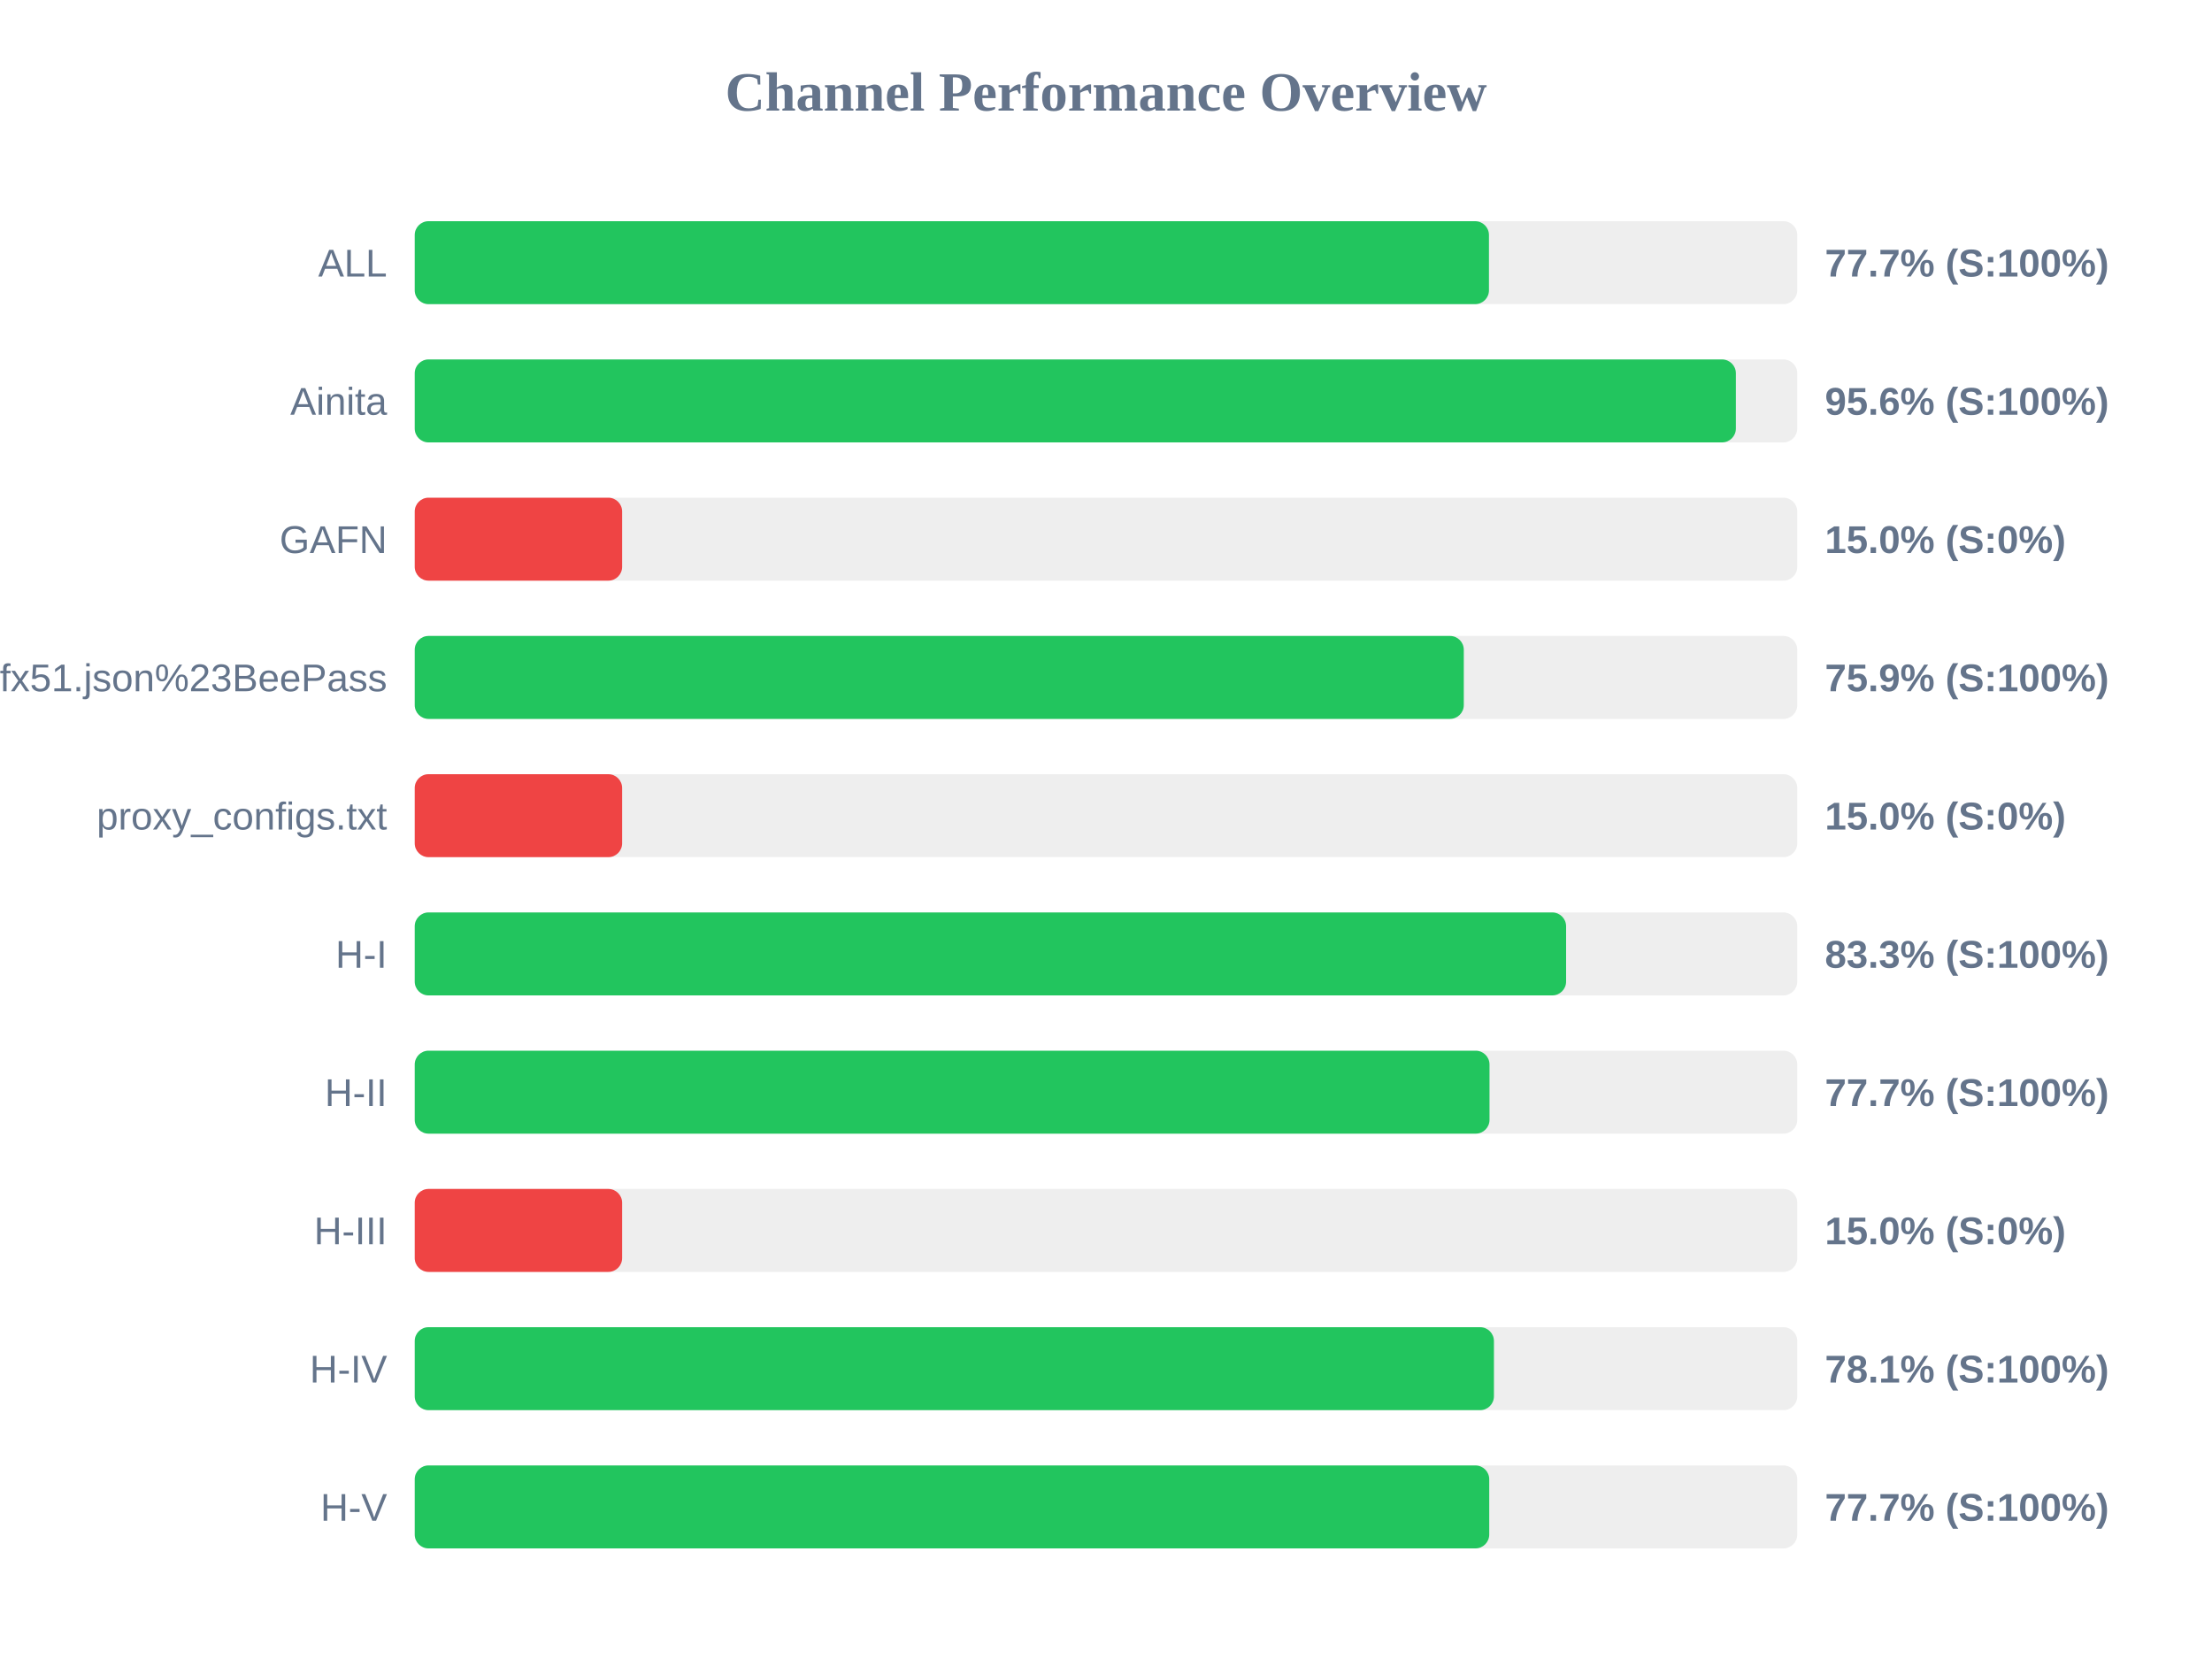
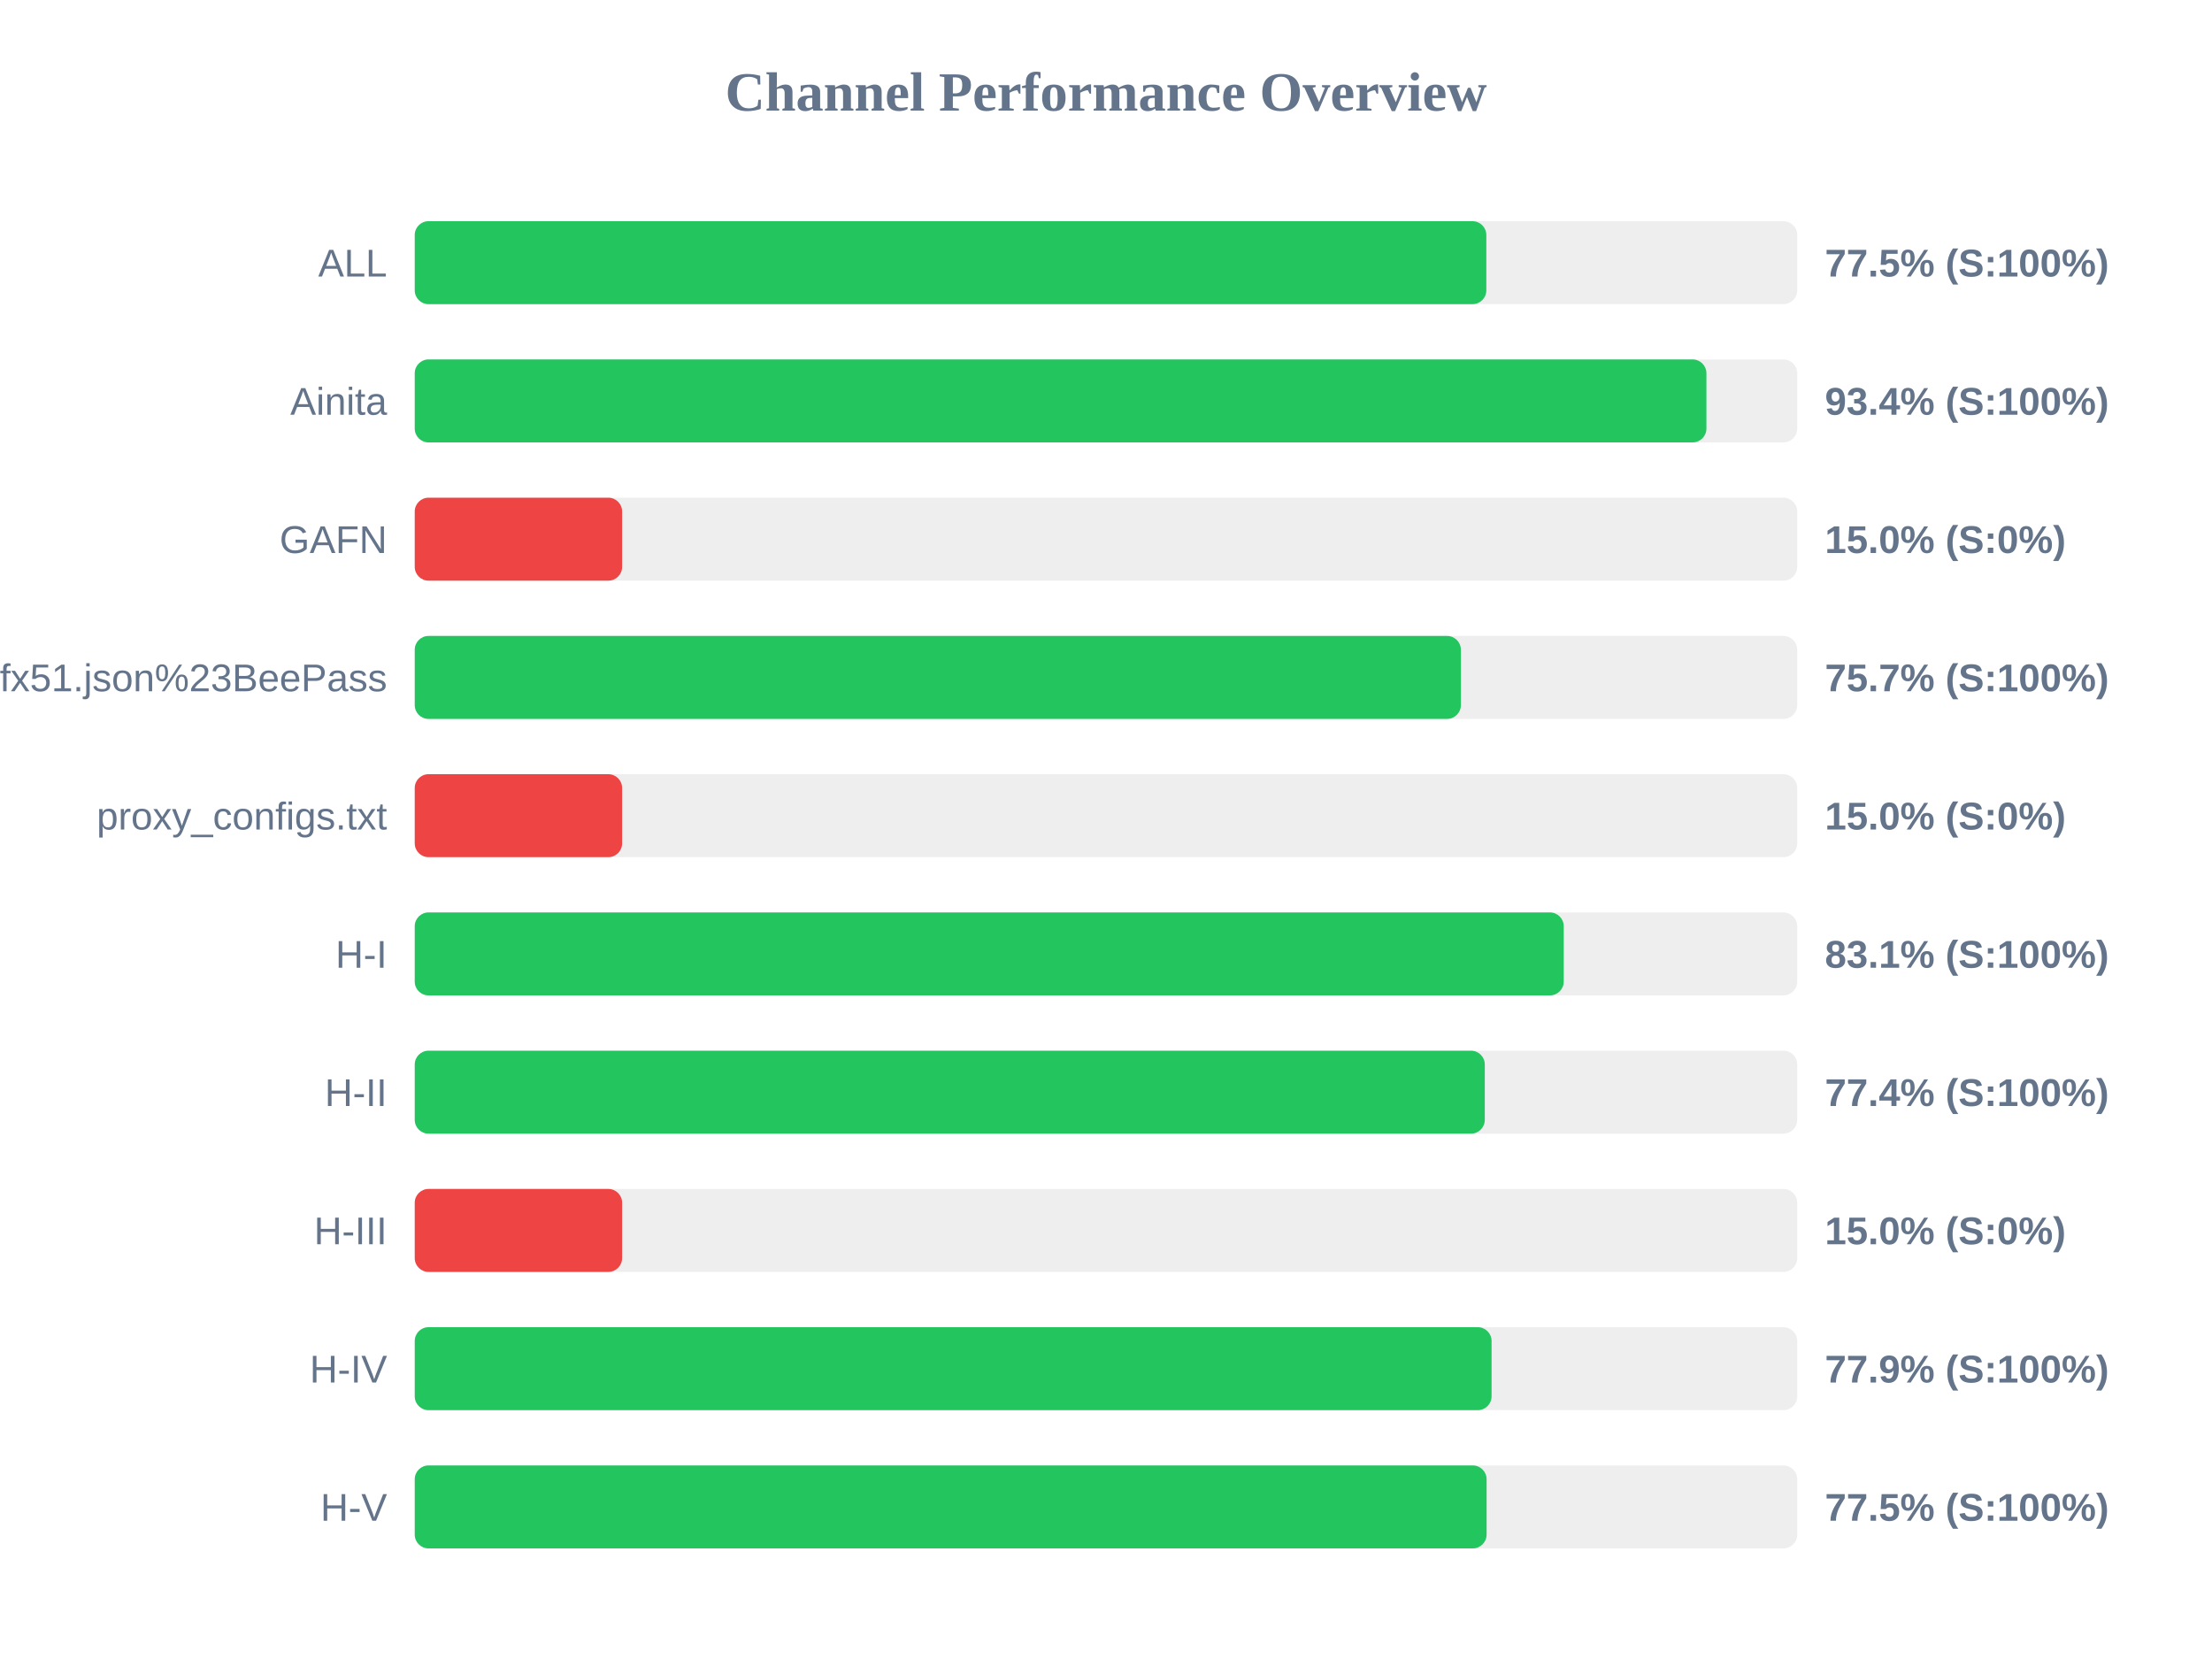
<svg xmlns="http://www.w3.org/2000/svg" width="800" height="600" version="1.1">
  <style>
        .row { font: 14px Arial; fill: #64748b; }
        .score { font: bold 14px Arial; fill: #64748b; }
    </style>
  <text x="400" y="40" text-anchor="middle" font-size="20px" font-weight="bold" fill="#64748b">Channel Performance Overview</text>
  <rect x="150" y="80" width="500" height="30" fill="#eee" rx="5" />
-   <rect x="150" y="80" width="388.5" height="30" fill="#22c55e" rx="5" />
+   <rect x="150" y="80" width="387.55" height="30" fill="#22c55e" rx="5" />
  <text x="140" y="100" text-anchor="end" class="row">ALL</text>
-   <text x="660" y="100" text-anchor="start" class="score">77.7% (S:100%)</text>
+   <text x="660" y="100" text-anchor="start" class="score">77.5% (S:100%)</text>
  <rect x="150" y="130" width="500" height="30" fill="#eee" rx="5" />
-   <rect x="150" y="130" width="477.8" height="30" fill="#22c55e" rx="5" />
+   <rect x="150" y="130" width="467.15" height="30" fill="#22c55e" rx="5" />
  <text x="140" y="150" text-anchor="end" class="row">Ainita</text>
-   <text x="660" y="150" text-anchor="start" class="score">95.6% (S:100%)</text>
+   <text x="660" y="150" text-anchor="start" class="score">93.4% (S:100%)</text>
  <rect x="150" y="180" width="500" height="30" fill="#eee" rx="5" />
  <rect x="150" y="180" width="75.0" height="30" fill="#ef4444" rx="5" />
  <text x="140" y="200" text-anchor="end" class="row">GAFN</text>
  <text x="660" y="200" text-anchor="start" class="score">15.0% (S:0%)</text>
  <rect x="150" y="230" width="500" height="30" fill="#eee" rx="5" />
-   <rect x="150" y="230" width="379.4" height="30" fill="#22c55e" rx="5" />
+   <rect x="150" y="230" width="378.35" height="30" fill="#22c55e" rx="5" />
  <text x="140" y="250" text-anchor="end" class="row">sub?s=ssconf%3A%2F%2Fs3.amazonaws.com%2Fbeedynconprd%2Fzf38bv6oxi1nv3wfkpmxyfl8yj5fargza3foantoalu16vznl0ckxx7bgf1ufx51.json%23BeePass</text>
-   <text x="660" y="250" text-anchor="start" class="score">75.9% (S:100%)</text>
+   <text x="660" y="250" text-anchor="start" class="score">75.7% (S:100%)</text>
  <rect x="150" y="280" width="500" height="30" fill="#eee" rx="5" />
  <rect x="150" y="280" width="75.0" height="30" fill="#ef4444" rx="5" />
  <text x="140" y="300" text-anchor="end" class="row">proxy_configs.txt</text>
  <text x="660" y="300" text-anchor="start" class="score">15.0% (S:0%)</text>
  <rect x="150" y="330" width="500" height="30" fill="#eee" rx="5" />
-   <rect x="150" y="330" width="416.4" height="30" fill="#22c55e" rx="5" />
+   <rect x="150" y="330" width="415.55" height="30" fill="#22c55e" rx="5" />
  <text x="140" y="350" text-anchor="end" class="row">H-I</text>
-   <text x="660" y="350" text-anchor="start" class="score">83.3% (S:100%)</text>
+   <text x="660" y="350" text-anchor="start" class="score">83.1% (S:100%)</text>
  <rect x="150" y="380" width="500" height="30" fill="#eee" rx="5" />
-   <rect x="150" y="380" width="388.7" height="30" fill="#22c55e" rx="5" />
+   <rect x="150" y="380" width="387.0" height="30" fill="#22c55e" rx="5" />
  <text x="140" y="400" text-anchor="end" class="row">H-II</text>
-   <text x="660" y="400" text-anchor="start" class="score">77.7% (S:100%)</text>
+   <text x="660" y="400" text-anchor="start" class="score">77.4% (S:100%)</text>
  <rect x="150" y="430" width="500" height="30" fill="#eee" rx="5" />
  <rect x="150" y="430" width="75.0" height="30" fill="#ef4444" rx="5" />
  <text x="140" y="450" text-anchor="end" class="row">H-III</text>
  <text x="660" y="450" text-anchor="start" class="score">15.0% (S:0%)</text>
  <rect x="150" y="480" width="500" height="30" fill="#eee" rx="5" />
-   <rect x="150" y="480" width="390.3" height="30" fill="#22c55e" rx="5" />
+   <rect x="150" y="480" width="389.45" height="30" fill="#22c55e" rx="5" />
  <text x="140" y="500" text-anchor="end" class="row">H-IV</text>
-   <text x="660" y="500" text-anchor="start" class="score">78.1% (S:100%)</text>
+   <text x="660" y="500" text-anchor="start" class="score">77.9% (S:100%)</text>
  <rect x="150" y="530" width="500" height="30" fill="#eee" rx="5" />
-   <rect x="150" y="530" width="388.6" height="30" fill="#22c55e" rx="5" />
+   <rect x="150" y="530" width="387.65" height="30" fill="#22c55e" rx="5" />
  <text x="140" y="550" text-anchor="end" class="row">H-V</text>
-   <text x="660" y="550" text-anchor="start" class="score">77.7% (S:100%)</text>
+   <text x="660" y="550" text-anchor="start" class="score">77.5% (S:100%)</text>
</svg>
